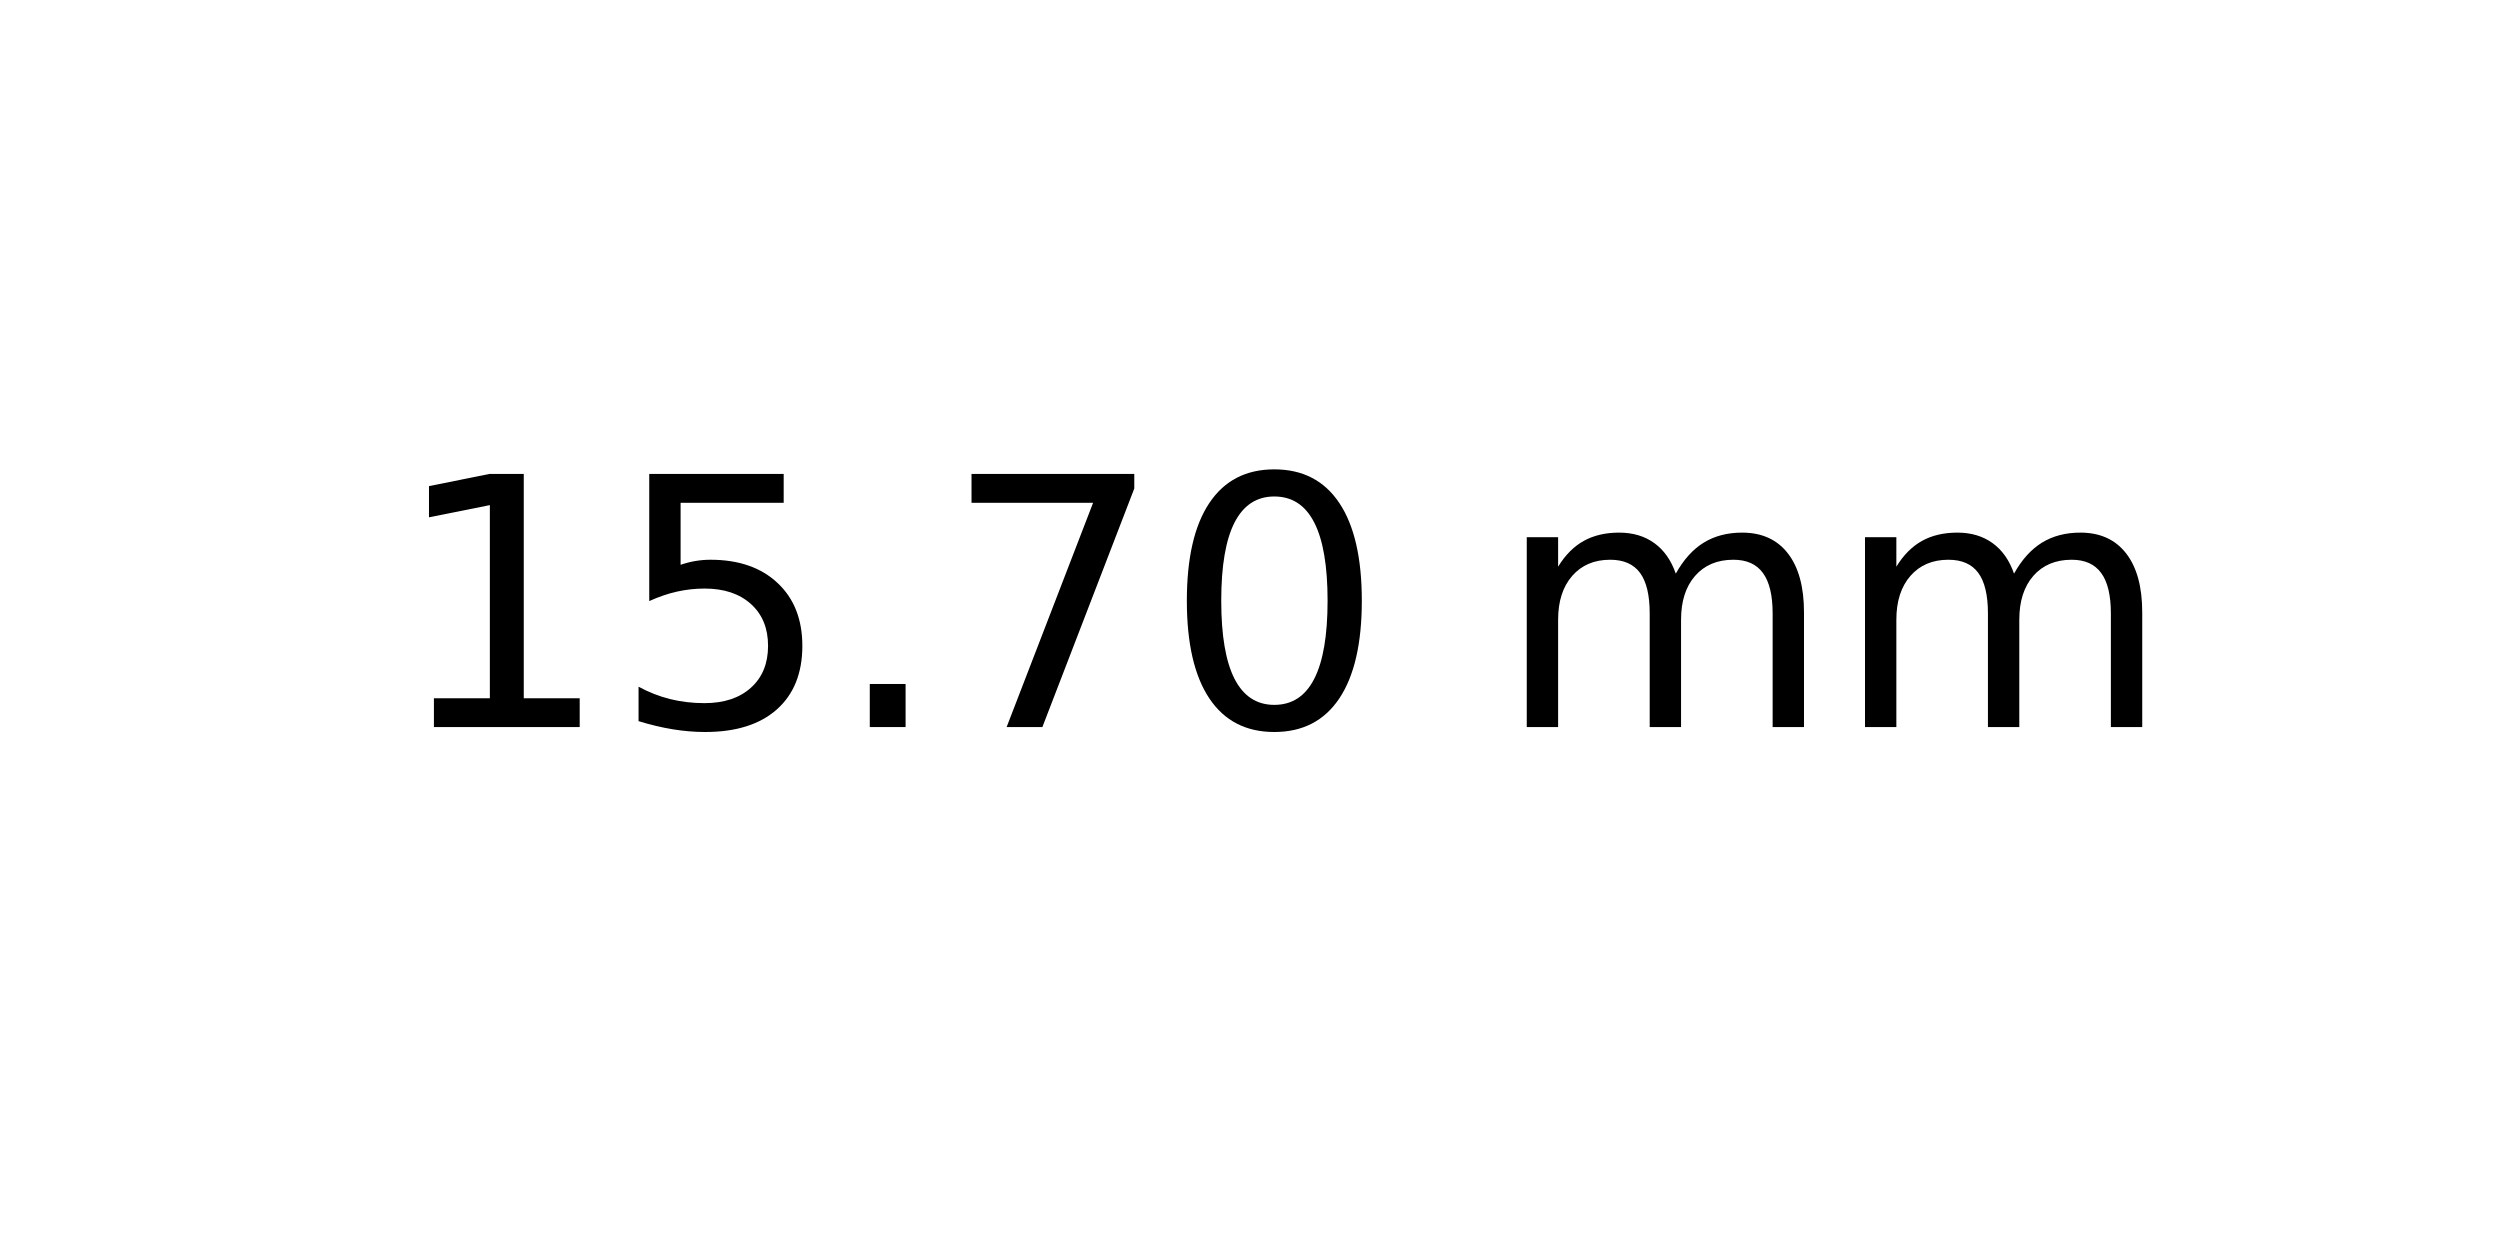
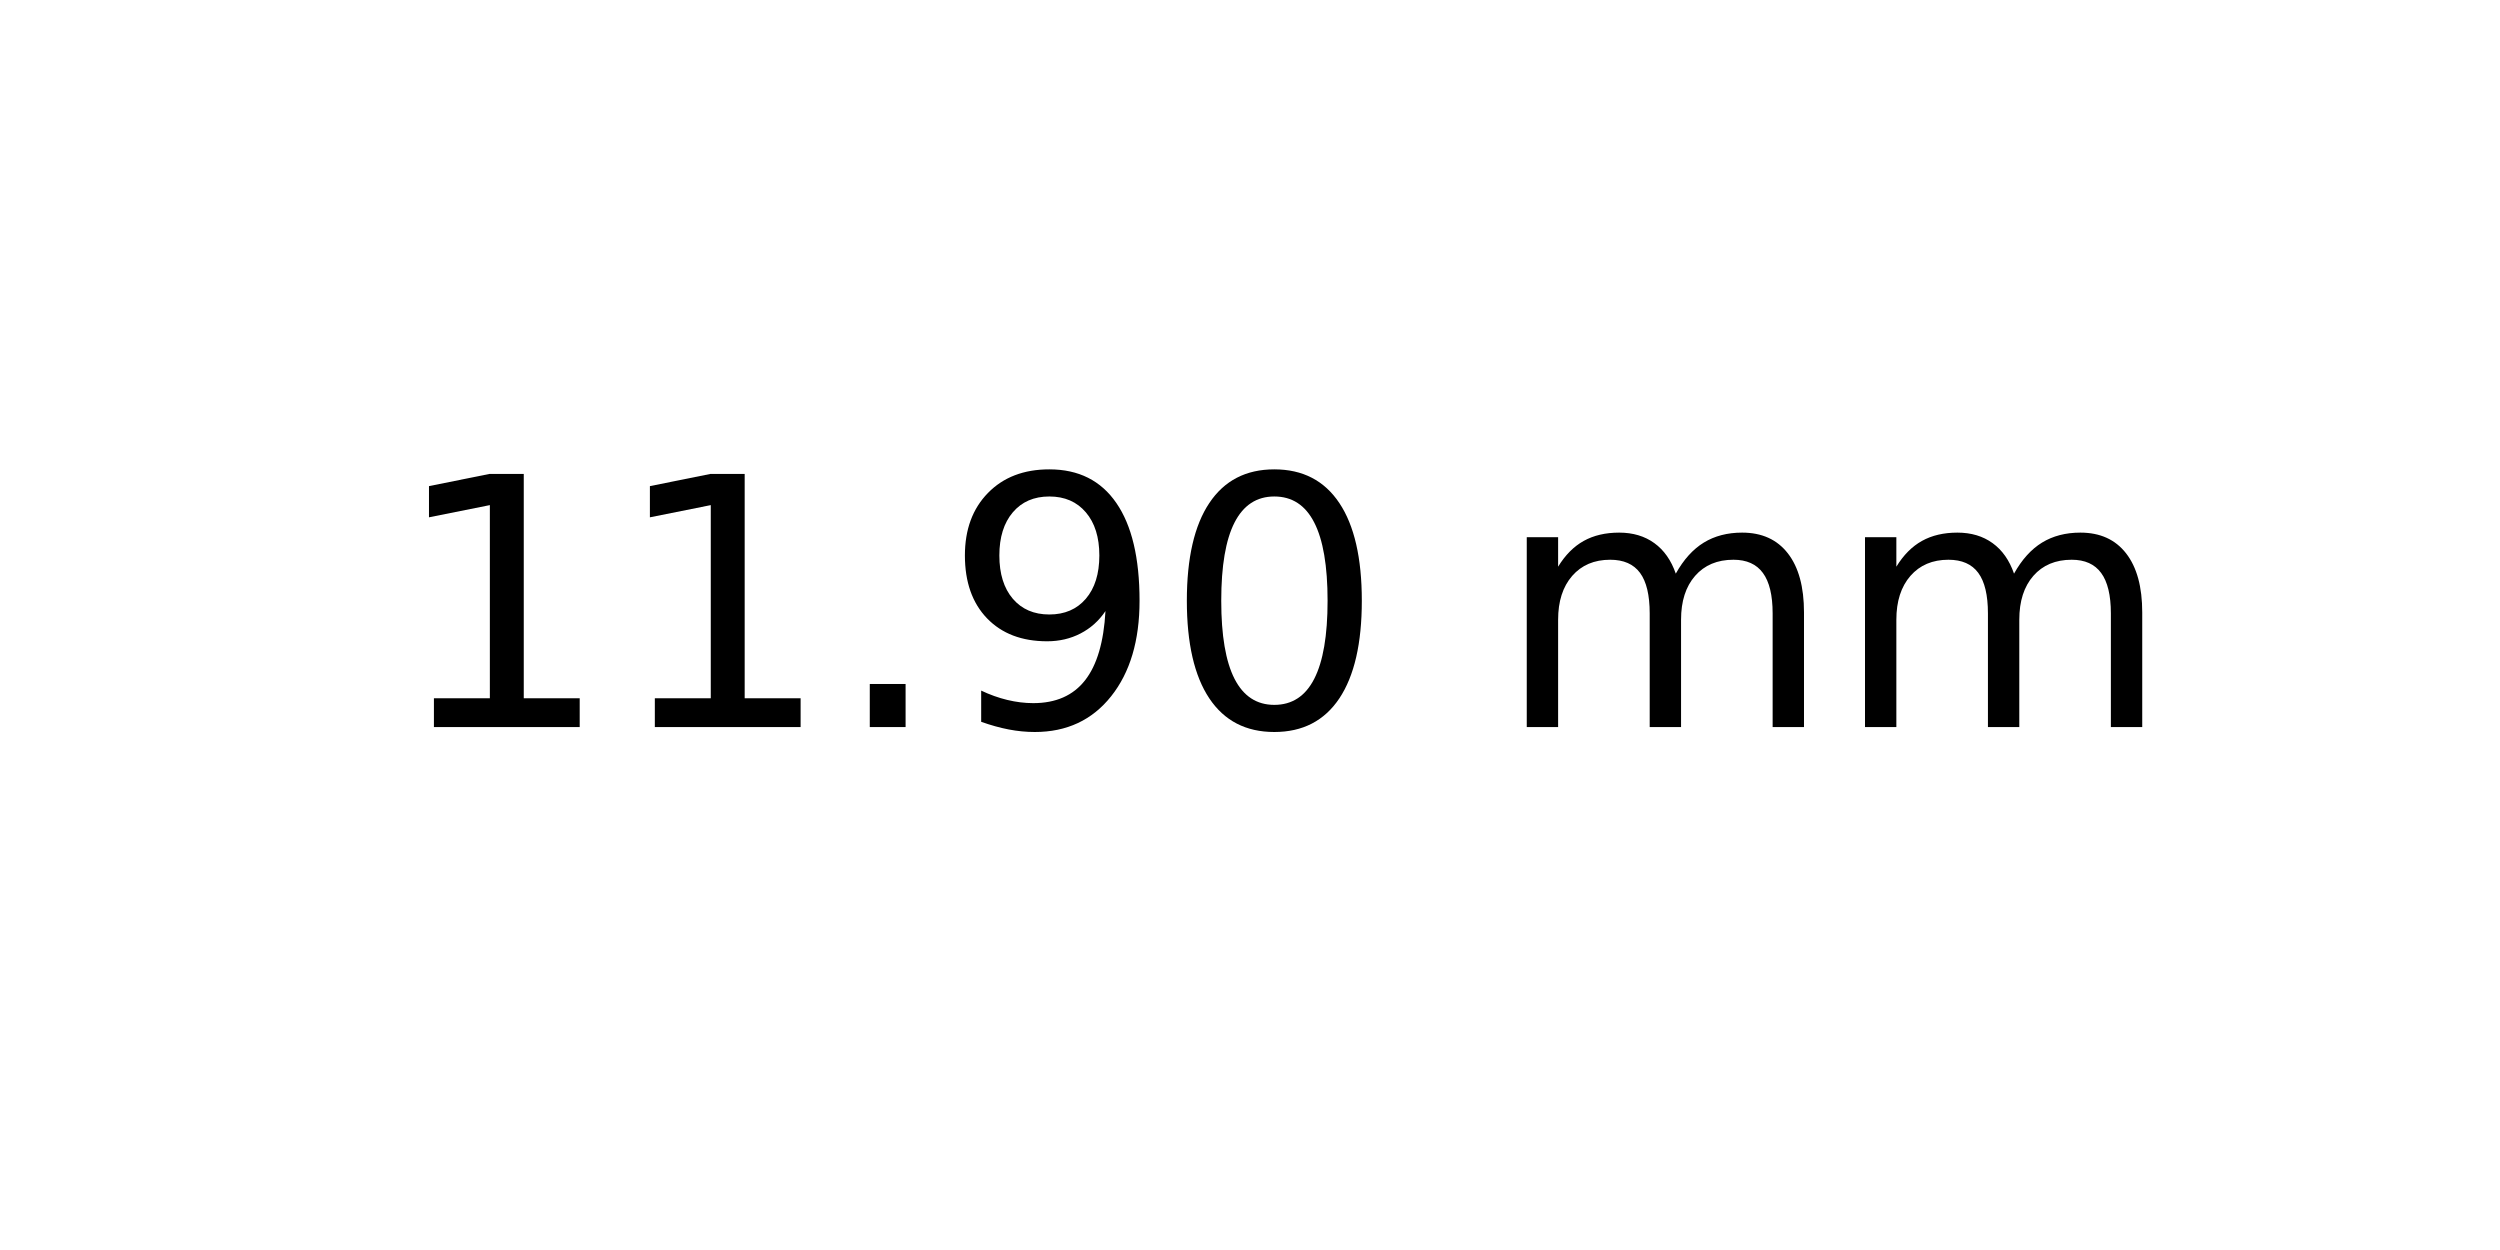
<svg xmlns="http://www.w3.org/2000/svg" xmlns:xlink="http://www.w3.org/1999/xlink" width="72pt" height="36pt" viewBox="0 0 72 36" version="1.1">
  <defs>
    <style type="text/css">*{stroke-linejoin: round; stroke-linecap: butt}</style>
  </defs>
  <g id="figure_1">
    <g id="axes_1">
      <g id="text_1">
        <g transform="translate(11.25625 20.93937) scale(0.1 -0.1)">
          <defs>
            <path id="DejaVuSans-31" d="M 794 531  L 1825 531  L 1825 4091  L 703 3866  L 703 4441  L 1819 4666  L 2450 4666  L 2450 531  L 3481 531  L 3481 0  L 794 0  L 794 531  z " transform="scale(0.015625)" />
-             <path id="DejaVuSans-35" d="M 691 4666  L 3169 4666  L 3169 4134  L 1269 4134  L 1269 2991  Q 1406 3038 1543 3061  Q 1681 3084 1819 3084  Q 2600 3084 3056 2656  Q 3513 2228 3513 1497  Q 3513 744 3044 326  Q 2575 -91 1722 -91  Q 1428 -91 1123 -41  Q 819 9 494 109  L 494 744  Q 775 591 1075 516  Q 1375 441 1709 441  Q 2250 441 2565 725  Q 2881 1009 2881 1497  Q 2881 1984 2565 2268  Q 2250 2553 1709 2553  Q 1456 2553 1204 2497  Q 953 2441 691 2322  L 691 4666  z " transform="scale(0.015625)" />
            <path id="DejaVuSans-2e" d="M 684 794  L 1344 794  L 1344 0  L 684 0  L 684 794  z " transform="scale(0.015625)" />
-             <path id="DejaVuSans-37" d="M 525 4666  L 3525 4666  L 3525 4397  L 1831 0  L 1172 0  L 2766 4134  L 525 4134  L 525 4666  z " transform="scale(0.015625)" />
+             <path id="DejaVuSans-39" d="M 703 97  L 703 672  Q 941 559 1184 500  Q 1428 441 1663 441  Q 2288 441 2617 861  Q 2947 1281 2994 2138  Q 2813 1869 2534 1725  Q 2256 1581 1919 1581  Q 1219 1581 811 2004  Q 403 2428 403 3163  Q 403 3881 828 4315  Q 1253 4750 1959 4750  Q 2769 4750 3195 4129  Q 3622 3509 3622 2328  Q 3622 1225 3098 567  Q 2575 -91 1691 -91  Q 1453 -91 1209 -44  Q 966 3 703 97  z M 1959 2075  Q 2384 2075 2632 2365  Q 2881 2656 2881 3163  Q 2881 3666 2632 3958  Q 2384 4250 1959 4250  Q 1534 4250 1286 3958  Q 1038 3666 1038 3163  Q 1038 2656 1286 2365  Q 1534 2075 1959 2075  z " transform="scale(0.015625)" />
            <path id="DejaVuSans-30" d="M 2034 4250  Q 1547 4250 1301 3770  Q 1056 3291 1056 2328  Q 1056 1369 1301 889  Q 1547 409 2034 409  Q 2525 409 2770 889  Q 3016 1369 3016 2328  Q 3016 3291 2770 3770  Q 2525 4250 2034 4250  z M 2034 4750  Q 2819 4750 3233 4129  Q 3647 3509 3647 2328  Q 3647 1150 3233 529  Q 2819 -91 2034 -91  Q 1250 -91 836 529  Q 422 1150 422 2328  Q 422 3509 836 4129  Q 1250 4750 2034 4750  z " transform="scale(0.015625)" />
            <path id="DejaVuSans-20" transform="scale(0.015625)" />
            <path id="DejaVuSans-6d" d="M 3328 2828  Q 3544 3216 3844 3400  Q 4144 3584 4550 3584  Q 5097 3584 5394 3201  Q 5691 2819 5691 2113  L 5691 0  L 5113 0  L 5113 2094  Q 5113 2597 4934 2840  Q 4756 3084 4391 3084  Q 3944 3084 3684 2787  Q 3425 2491 3425 1978  L 3425 0  L 2847 0  L 2847 2094  Q 2847 2600 2669 2842  Q 2491 3084 2119 3084  Q 1678 3084 1418 2786  Q 1159 2488 1159 1978  L 1159 0  L 581 0  L 581 3500  L 1159 3500  L 1159 2956  Q 1356 3278 1631 3431  Q 1906 3584 2284 3584  Q 2666 3584 2933 3390  Q 3200 3197 3328 2828  z " transform="scale(0.015625)" />
          </defs>
          <use xlink:href="#DejaVuSans-31" />
-           <use xlink:href="#DejaVuSans-35" x="63.623" />
+           <use xlink:href="#DejaVuSans-31" x="63.623" />
          <use xlink:href="#DejaVuSans-2e" x="127.246" />
-           <use xlink:href="#DejaVuSans-37" x="159.033" />
+           <use xlink:href="#DejaVuSans-39" x="159.033" />
          <use xlink:href="#DejaVuSans-30" x="222.656" />
          <use xlink:href="#DejaVuSans-20" x="286.279" />
          <use xlink:href="#DejaVuSans-6d" x="318.066" />
          <use xlink:href="#DejaVuSans-6d" x="415.479" />
        </g>
      </g>
    </g>
  </g>
</svg>
